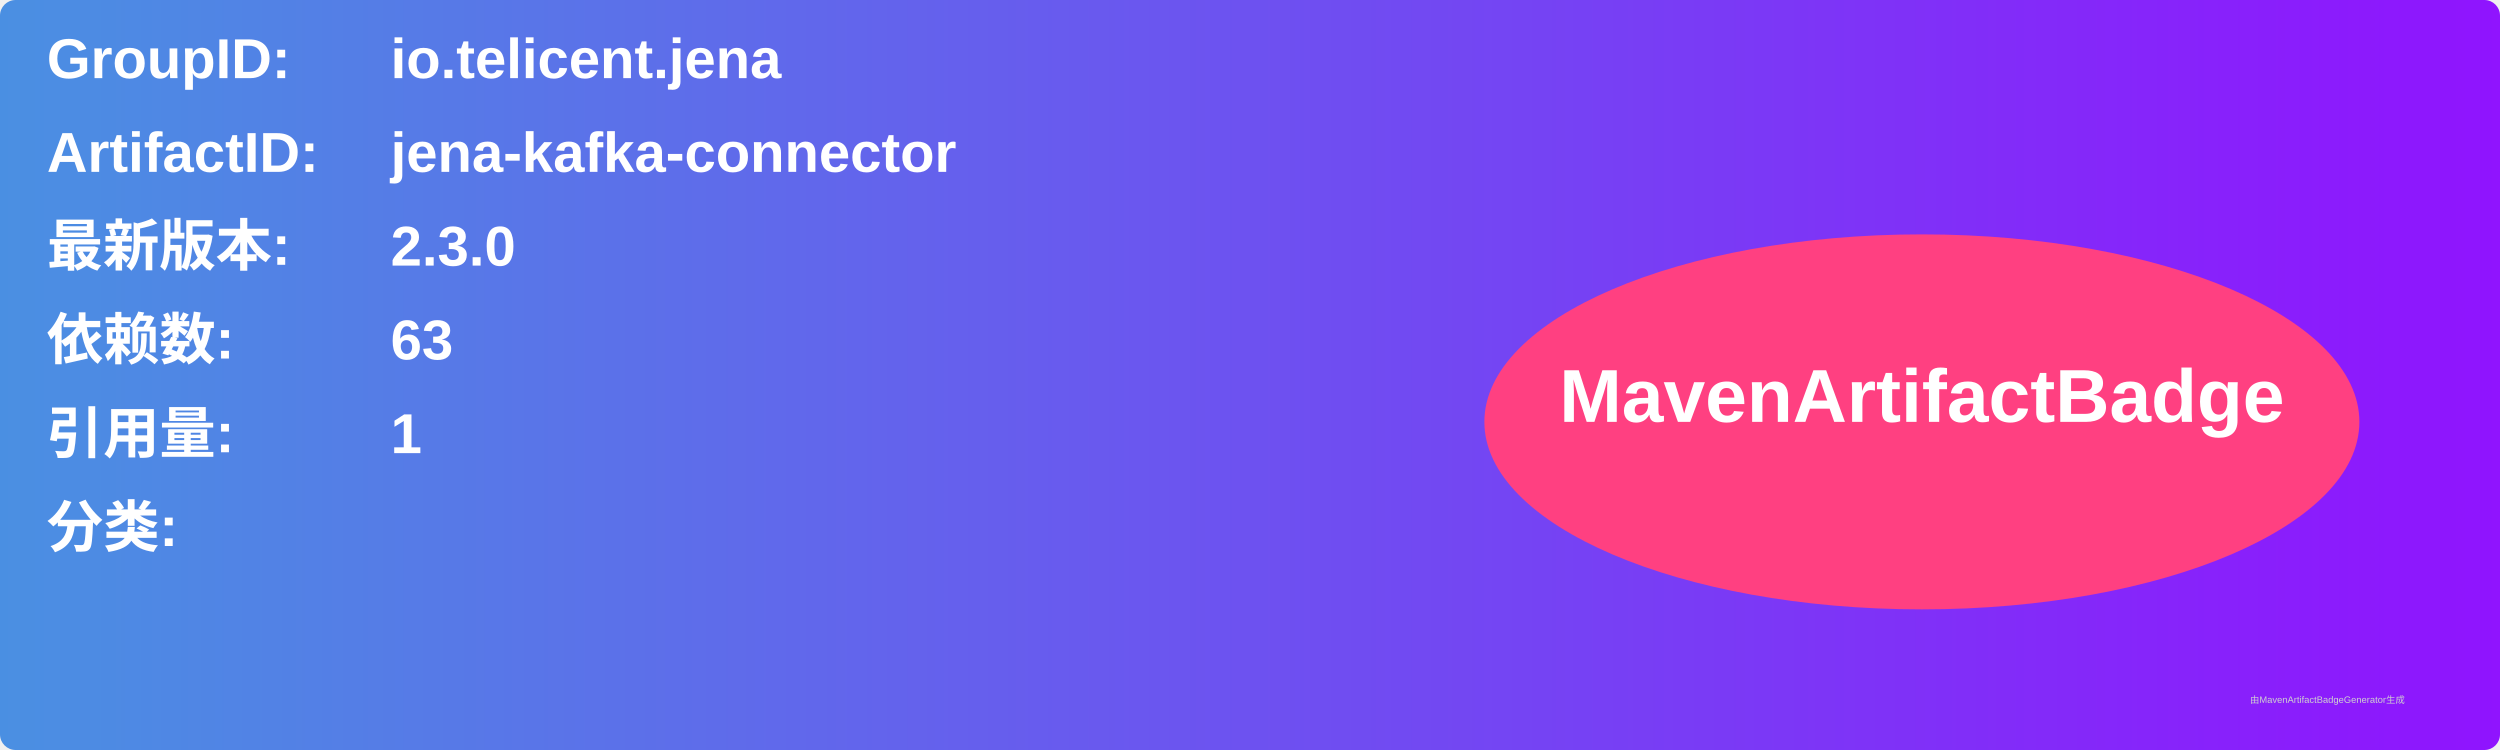
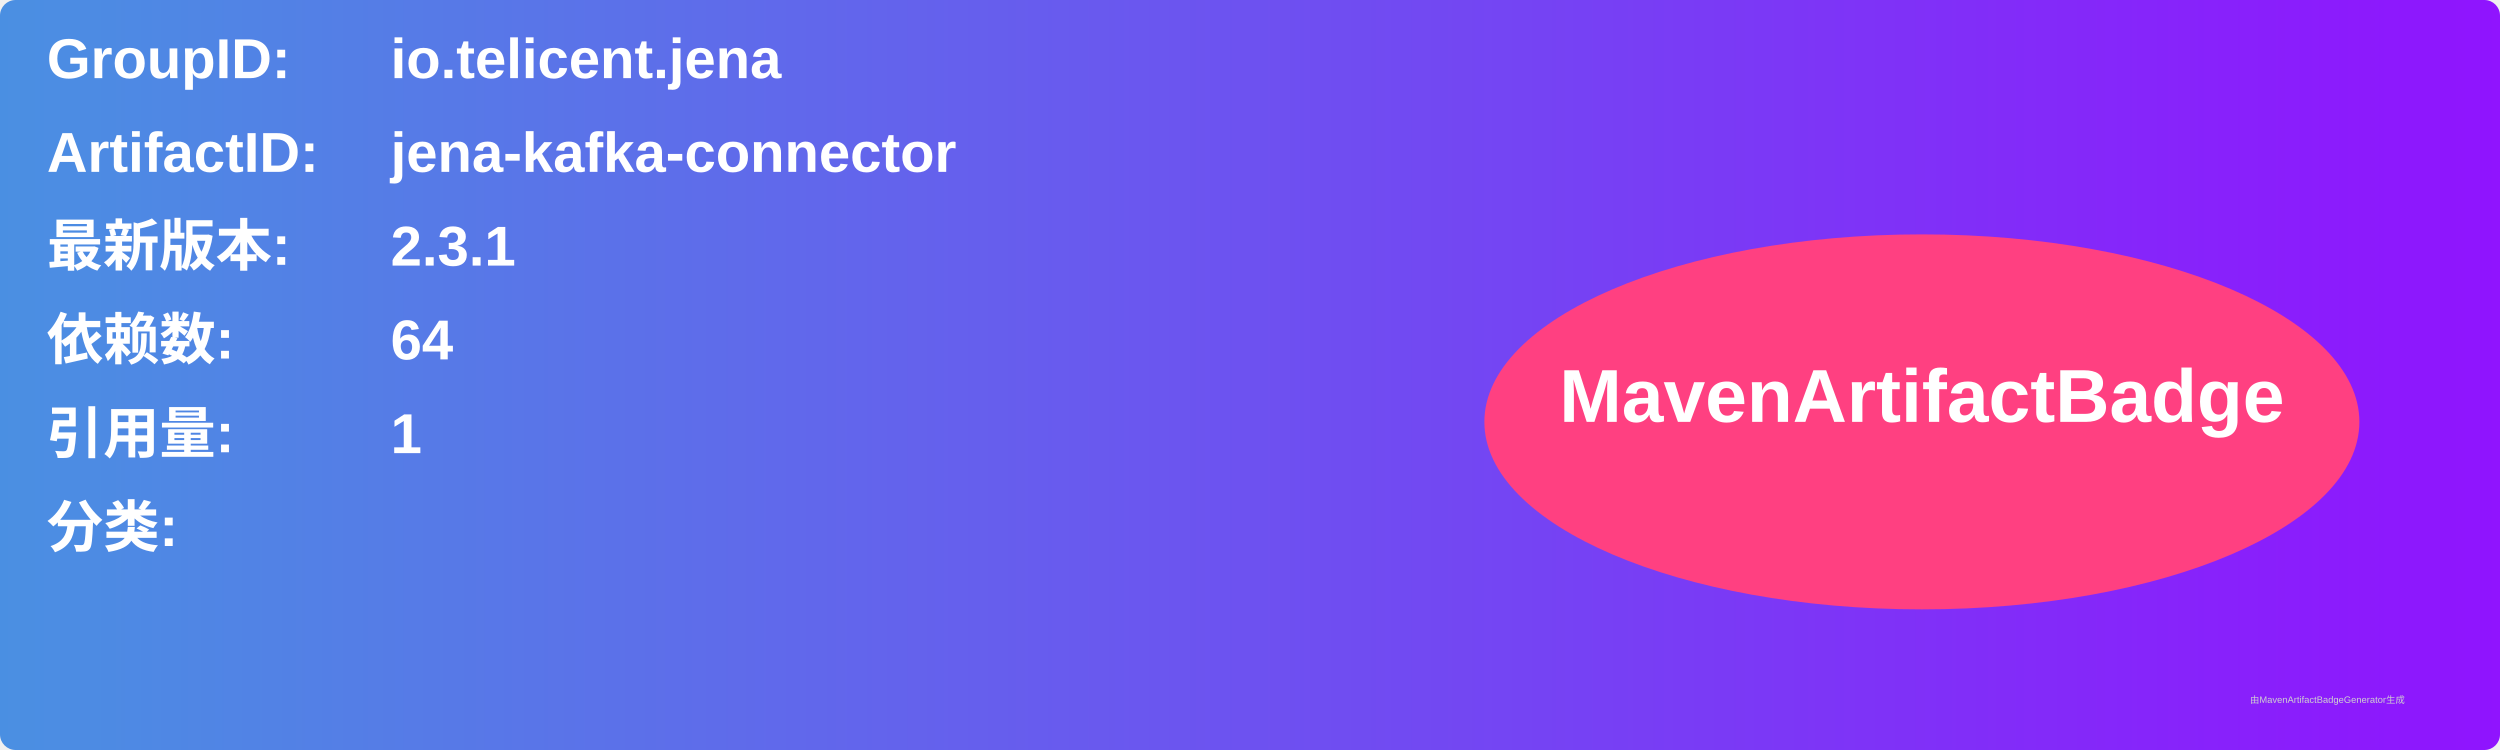
<svg xmlns="http://www.w3.org/2000/svg" width="800" height="240" viewBox="0 0 800 240">
  <linearGradient id="grad" x1="0%" y1="0%" x2="100%" y2="0%">
    <stop offset="0%" stop-color="#4a90e2" />
    <stop offset="100%" stop-color="#9013fe" />
  </linearGradient>
  <rect width="100%" height="100%" rx="5" ry="5" fill="url(#grad)" />
  <g transform="translate(15, 15)">
    <text x="0" y="10" font-family="Arial" font-size="18" fill="white" font-weight="bold" width="260">GroupID:</text>
    <text x="110" y="10" font-family="Arial" font-size="18" fill="white" font-weight="bold" width="460">io.telicent.jena</text>
    <text x="0" y="40" font-family="Arial" font-size="18" fill="white" font-weight="bold" width="260">ArtifactID:</text>
    <text x="110" y="40" font-family="Arial" font-size="18" fill="white" font-weight="bold" width="460">jena-kafka-connector</text>
    <text x="0" y="70" font-family="Arial" font-size="18" fill="white" font-weight="bold">最新版本:</text>
    <text x="110" y="70" font-family="Arial" font-size="18" fill="white" font-weight="bold">
-       <tspan font-weight="bold">2.3.0</tspan>
+       <tspan font-weight="bold">2.3.1</tspan>
    </text>
    <text x="0" y="100" font-family="Arial" font-size="18" fill="white" font-weight="bold">依赖数: </text>
    <text x="110" y="100" font-family="Arial" font-size="18" fill="white">
-       <tspan font-weight="bold">63</tspan>
+       <tspan font-weight="bold">64</tspan>
    </text>
    <text x="0" y="130" font-family="Arial" font-size="18" fill="white" font-weight="bold">引用量: </text>
    <text x="110" y="130" font-family="Arial" font-size="18" fill="white">
      <tspan font-weight="bold">1</tspan>
    </text>
    <text x="0" y="160" font-family="Arial" font-size="18" fill="white" font-weight="bold">分类:</text>
    <text x="10" y="190" font-family="Arial" font-size="10" fill="white">
      <tspan font-weight="bold" />
    </text>
    <ellipse cx="600" cy="120" rx="140" ry="60" fill="#ff4081" />
    <text x="600" y="120" text-anchor="middle" font-family="Arial" font-size="24" fill="white" font-weight="bold">MavenArtifactBadge</text>
  </g>
  <text x="720" y="225" font-family="Arial" font-size="3" fill="#d0d0d0">由MavenArtifactBadgeGenerator生成</text>
</svg>
